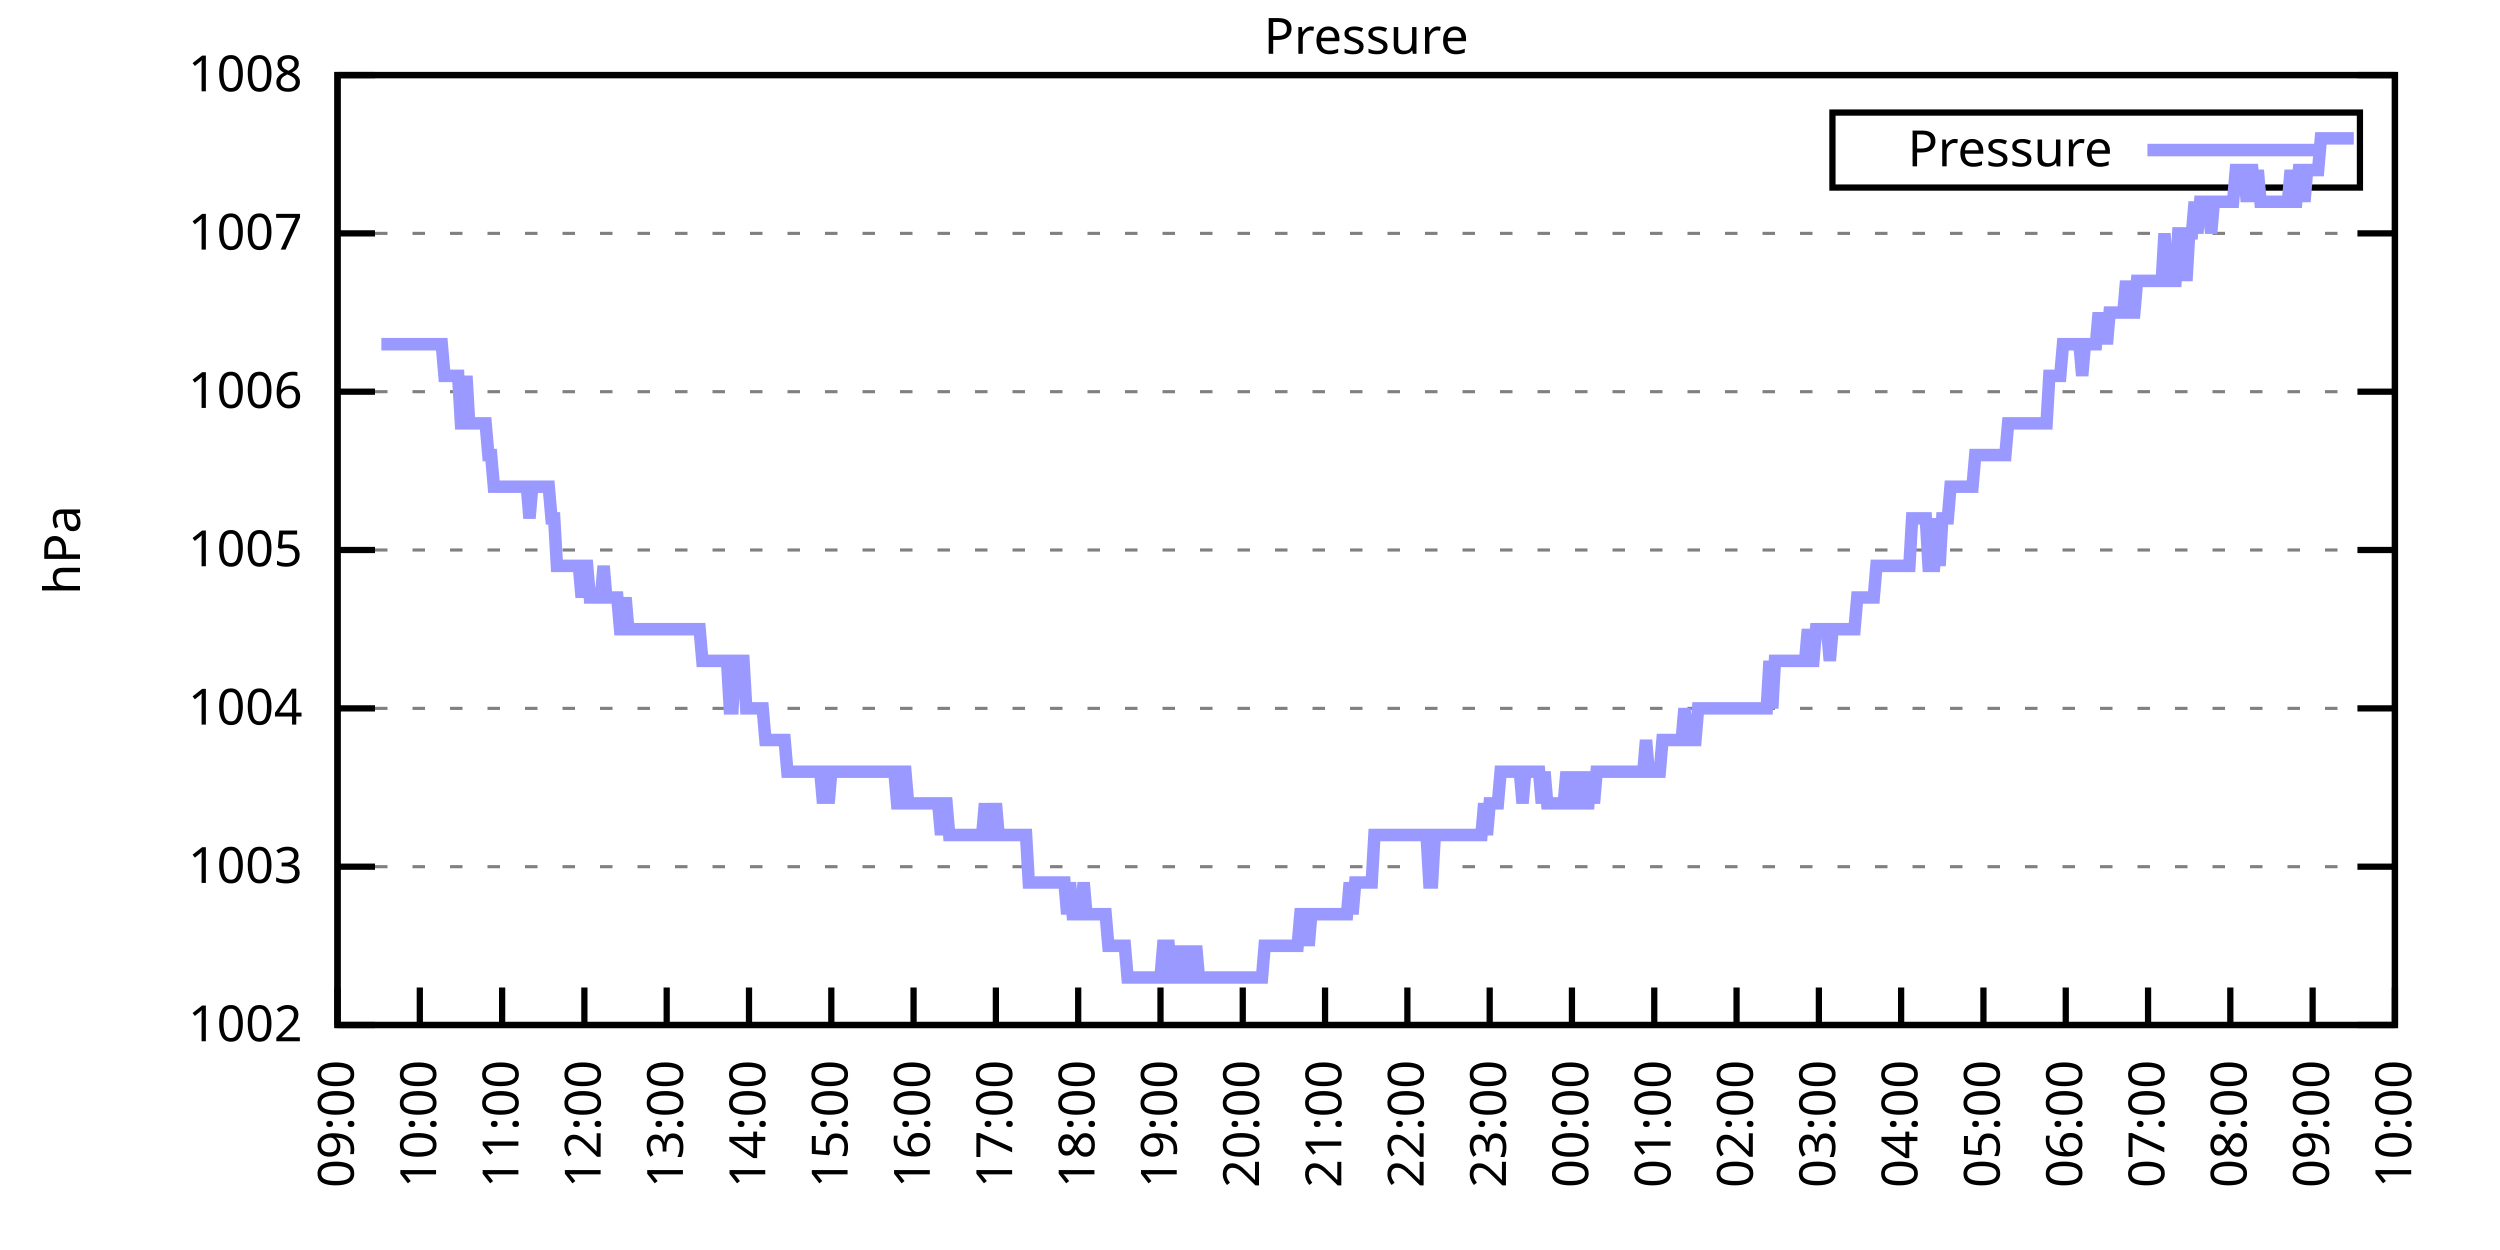
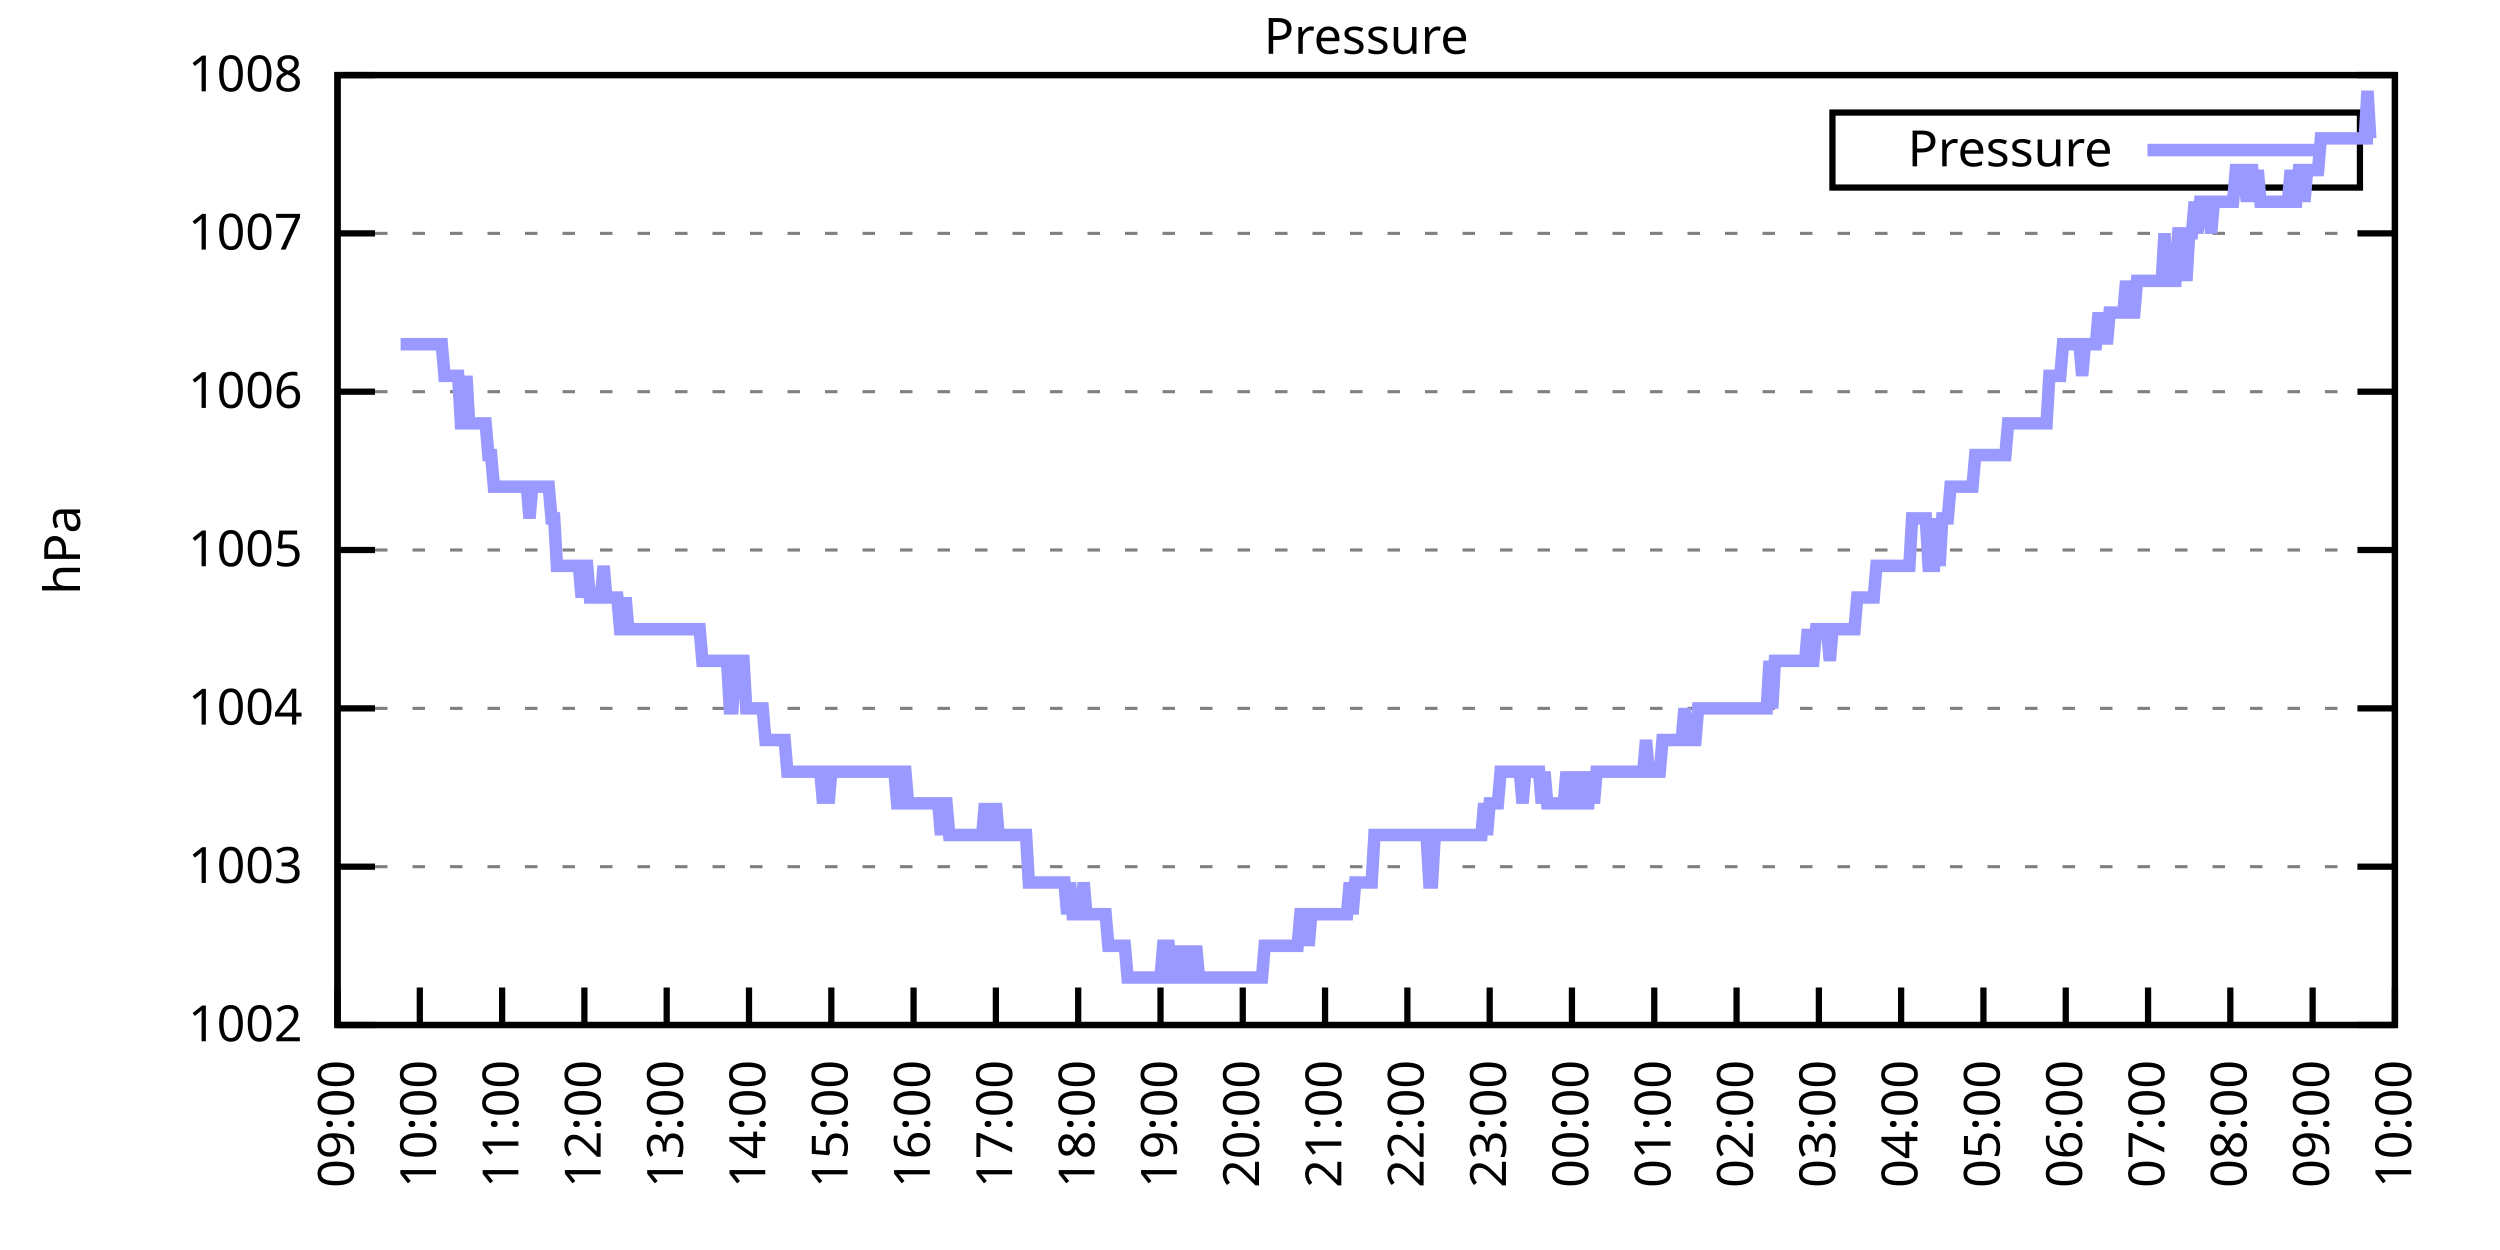
<svg xmlns="http://www.w3.org/2000/svg" xmlns:xlink="http://www.w3.org/1999/xlink" width="400" height="200" viewBox="0 0 400 200">
  <g id="gnuplot_canvas">
    <rect x="0" y="0" width="400" height="200" fill="none" />
    <defs>
      <circle id="gpDot" r="0.5" stroke-width="0.5" stroke="currentColor" />
      <path id="gpPt0" stroke-width="0.333" stroke="currentColor" d="M-1,0 h2 M0,-1 v2" />
      <path id="gpPt1" stroke-width="0.333" stroke="currentColor" d="M-1,-1 L1,1 M1,-1 L-1,1" />
      <path id="gpPt2" stroke-width="0.333" stroke="currentColor" d="M-1,0 L1,0 M0,-1 L0,1 M-1,-1 L1,1 M-1,1 L1,-1" />
      <rect id="gpPt3" stroke-width="0.333" stroke="currentColor" x="-1" y="-1" width="2" height="2" />
      <rect id="gpPt4" stroke-width="0.333" stroke="currentColor" fill="currentColor" x="-1" y="-1" width="2" height="2" />
      <circle id="gpPt5" stroke-width="0.333" stroke="currentColor" cx="0" cy="0" r="1" />
      <use xlink:href="#gpPt5" id="gpPt6" fill="currentColor" stroke="none" />
      <path id="gpPt7" stroke-width="0.333" stroke="currentColor" d="M0,-1.33 L-1.33,0.67 L1.33,0.67 z" />
      <use xlink:href="#gpPt7" id="gpPt8" fill="currentColor" stroke="none" />
      <use xlink:href="#gpPt7" id="gpPt9" stroke="currentColor" transform="rotate(180)" />
      <use xlink:href="#gpPt9" id="gpPt10" fill="currentColor" stroke="none" />
      <use xlink:href="#gpPt3" id="gpPt11" stroke="currentColor" transform="rotate(45)" />
      <use xlink:href="#gpPt11" id="gpPt12" fill="currentColor" stroke="none" />
      <path id="gpPt13" stroke-width="0.333" stroke="currentColor" d="M0,1.330 L1.265,0.411 L0.782,-1.067 L-0.782,-1.076 L-1.265,0.411 z" />
      <use xlink:href="#gpPt13" id="gpPt14" fill="currentColor" stroke="none" />
      <filter id="textbox" filterUnits="objectBoundingBox" x="0" y="0" height="1" width="1">
        <feFlood flood-color="white" flood-opacity="1" result="bgnd" />
        <feComposite in="SourceGraphic" in2="bgnd" operator="atop" />
      </filter>
      <filter id="greybox" filterUnits="objectBoundingBox" x="0" y="0" height="1" width="1">
        <feFlood flood-color="lightgrey" flood-opacity="1" result="grey" />
        <feComposite in="SourceGraphic" in2="grey" operator="atop" />
      </filter>
    </defs>
    <g fill="none" color="white" stroke="currentColor" stroke-width="1.00" stroke-linecap="butt" stroke-linejoin="miter">
</g>
    <g fill="none" color="black" stroke="currentColor" stroke-width="1.00" stroke-linecap="butt" stroke-linejoin="miter">
      <g stroke="none" shape-rendering="crispEdges">
        <polygon fill="rgb(255, 255, 255)" points="54.00,164.00 383.18,164.00 383.18,12.02 54.00,12.02 " />
      </g>
    </g>
    <g fill="none" color="black" stroke="currentColor" stroke-width="1.00" stroke-linecap="butt" stroke-linejoin="miter">
</g>
    <g fill="none" color="black" stroke="black" stroke-width="0.50" stroke-linecap="butt" stroke-linejoin="miter">
</g>
    <g fill="none" color="gray" stroke="currentColor" stroke-width="0.50" stroke-linecap="butt" stroke-linejoin="miter">
      <path stroke="gray" stroke-dasharray="2,4" class="gridline" d="M54.00,164.00 L383.19,164.00  " />
    </g>
    <g fill="none" color="gray" stroke="gray" stroke-width="1.00" stroke-linecap="butt" stroke-linejoin="miter">
</g>
    <g fill="none" color="black" stroke="currentColor" stroke-width="1.00" stroke-linecap="butt" stroke-linejoin="miter">
      <path stroke="black" d="M54.00,164.00 L60.00,164.00 M383.19,164.00 L377.19,164.00  " />
      <g transform="translate(48.40,166.60)" stroke="none" fill="black" font-family="Sans" font-size="8.00" text-anchor="end">
        <text>
          <tspan font-family="Sans"> 1002</tspan>
        </text>
      </g>
    </g>
    <g fill="none" color="black" stroke="currentColor" stroke-width="1.00" stroke-linecap="butt" stroke-linejoin="miter">
</g>
    <g fill="none" color="black" stroke="black" stroke-width="0.50" stroke-linecap="butt" stroke-linejoin="miter">
</g>
    <g fill="none" color="gray" stroke="currentColor" stroke-width="0.50" stroke-linecap="butt" stroke-linejoin="miter">
      <path stroke="gray" stroke-dasharray="2,4" class="gridline" d="M54.00,138.67 L383.19,138.67  " />
    </g>
    <g fill="none" color="gray" stroke="gray" stroke-width="1.00" stroke-linecap="butt" stroke-linejoin="miter">
</g>
    <g fill="none" color="black" stroke="currentColor" stroke-width="1.00" stroke-linecap="butt" stroke-linejoin="miter">
      <path stroke="black" d="M54.00,138.67 L60.00,138.67 M383.19,138.67 L377.19,138.67  " />
      <g transform="translate(48.40,141.27)" stroke="none" fill="black" font-family="Sans" font-size="8.00" text-anchor="end">
        <text>
          <tspan font-family="Sans"> 1003</tspan>
        </text>
      </g>
    </g>
    <g fill="none" color="black" stroke="currentColor" stroke-width="1.00" stroke-linecap="butt" stroke-linejoin="miter">
</g>
    <g fill="none" color="black" stroke="black" stroke-width="0.50" stroke-linecap="butt" stroke-linejoin="miter">
</g>
    <g fill="none" color="gray" stroke="currentColor" stroke-width="0.50" stroke-linecap="butt" stroke-linejoin="miter">
      <path stroke="gray" stroke-dasharray="2,4" class="gridline" d="M54.00,113.34 L383.19,113.34  " />
    </g>
    <g fill="none" color="gray" stroke="gray" stroke-width="1.00" stroke-linecap="butt" stroke-linejoin="miter">
</g>
    <g fill="none" color="black" stroke="currentColor" stroke-width="1.00" stroke-linecap="butt" stroke-linejoin="miter">
      <path stroke="black" d="M54.00,113.34 L60.00,113.34 M383.19,113.34 L377.19,113.34  " />
      <g transform="translate(48.40,115.94)" stroke="none" fill="black" font-family="Sans" font-size="8.00" text-anchor="end">
        <text>
          <tspan font-family="Sans"> 1004</tspan>
        </text>
      </g>
    </g>
    <g fill="none" color="black" stroke="currentColor" stroke-width="1.00" stroke-linecap="butt" stroke-linejoin="miter">
</g>
    <g fill="none" color="black" stroke="black" stroke-width="0.50" stroke-linecap="butt" stroke-linejoin="miter">
</g>
    <g fill="none" color="gray" stroke="currentColor" stroke-width="0.50" stroke-linecap="butt" stroke-linejoin="miter">
      <path stroke="gray" stroke-dasharray="2,4" class="gridline" d="M54.00,88.00 L383.19,88.00  " />
    </g>
    <g fill="none" color="gray" stroke="gray" stroke-width="1.00" stroke-linecap="butt" stroke-linejoin="miter">
</g>
    <g fill="none" color="black" stroke="currentColor" stroke-width="1.00" stroke-linecap="butt" stroke-linejoin="miter">
      <path stroke="black" d="M54.00,88.00 L60.00,88.00 M383.19,88.00 L377.19,88.00  " />
      <g transform="translate(48.40,90.60)" stroke="none" fill="black" font-family="Sans" font-size="8.00" text-anchor="end">
        <text>
          <tspan font-family="Sans"> 1005</tspan>
        </text>
      </g>
    </g>
    <g fill="none" color="black" stroke="currentColor" stroke-width="1.00" stroke-linecap="butt" stroke-linejoin="miter">
</g>
    <g fill="none" color="black" stroke="black" stroke-width="0.50" stroke-linecap="butt" stroke-linejoin="miter">
</g>
    <g fill="none" color="gray" stroke="currentColor" stroke-width="0.50" stroke-linecap="butt" stroke-linejoin="miter">
      <path stroke="gray" stroke-dasharray="2,4" class="gridline" d="M54.00,62.67 L383.19,62.67  " />
    </g>
    <g fill="none" color="gray" stroke="gray" stroke-width="1.00" stroke-linecap="butt" stroke-linejoin="miter">
</g>
    <g fill="none" color="black" stroke="currentColor" stroke-width="1.00" stroke-linecap="butt" stroke-linejoin="miter">
      <path stroke="black" d="M54.00,62.67 L60.00,62.67 M383.19,62.67 L377.19,62.67  " />
      <g transform="translate(48.40,65.27)" stroke="none" fill="black" font-family="Sans" font-size="8.00" text-anchor="end">
        <text>
          <tspan font-family="Sans"> 1006</tspan>
        </text>
      </g>
    </g>
    <g fill="none" color="black" stroke="currentColor" stroke-width="1.00" stroke-linecap="butt" stroke-linejoin="miter">
</g>
    <g fill="none" color="black" stroke="black" stroke-width="0.50" stroke-linecap="butt" stroke-linejoin="miter">
</g>
    <g fill="none" color="gray" stroke="currentColor" stroke-width="0.50" stroke-linecap="butt" stroke-linejoin="miter">
      <path stroke="gray" stroke-dasharray="2,4" class="gridline" d="M54.00,37.34 L383.19,37.34  " />
    </g>
    <g fill="none" color="gray" stroke="gray" stroke-width="1.00" stroke-linecap="butt" stroke-linejoin="miter">
</g>
    <g fill="none" color="black" stroke="currentColor" stroke-width="1.00" stroke-linecap="butt" stroke-linejoin="miter">
      <path stroke="black" d="M54.00,37.34 L60.00,37.34 M383.19,37.34 L377.19,37.34  " />
      <g transform="translate(48.40,39.94)" stroke="none" fill="black" font-family="Sans" font-size="8.00" text-anchor="end">
        <text>
          <tspan font-family="Sans"> 1007</tspan>
        </text>
      </g>
    </g>
    <g fill="none" color="black" stroke="currentColor" stroke-width="1.00" stroke-linecap="butt" stroke-linejoin="miter">
</g>
    <g fill="none" color="black" stroke="black" stroke-width="0.50" stroke-linecap="butt" stroke-linejoin="miter">
</g>
    <g fill="none" color="gray" stroke="currentColor" stroke-width="0.50" stroke-linecap="butt" stroke-linejoin="miter">
      <path stroke="gray" stroke-dasharray="2,4" class="gridline" d="M54.00,12.01 L383.19,12.01  " />
    </g>
    <g fill="none" color="gray" stroke="gray" stroke-width="1.00" stroke-linecap="butt" stroke-linejoin="miter">
</g>
    <g fill="none" color="black" stroke="currentColor" stroke-width="1.00" stroke-linecap="butt" stroke-linejoin="miter">
      <path stroke="black" d="M54.00,12.01 L60.00,12.01 M383.19,12.01 L377.19,12.01  " />
      <g transform="translate(48.40,14.61)" stroke="none" fill="black" font-family="Sans" font-size="8.00" text-anchor="end">
        <text>
          <tspan font-family="Sans"> 1008</tspan>
        </text>
      </g>
    </g>
    <g fill="none" color="black" stroke="currentColor" stroke-width="1.00" stroke-linecap="butt" stroke-linejoin="miter">
      <path stroke="black" d="M54.00,164.00 L54.00,158.00  " />
      <g transform="translate(56.60,169.60) rotate(270.00)" stroke="none" fill="black" font-family="Sans" font-size="8.00" text-anchor="end">
        <text>
          <tspan font-family="Sans">09:00</tspan>
        </text>
      </g>
    </g>
    <g fill="none" color="black" stroke="currentColor" stroke-width="1.00" stroke-linecap="butt" stroke-linejoin="miter">
      <path stroke="black" d="M67.17,164.00 L67.17,158.00  " />
      <g transform="translate(69.77,169.60) rotate(270.00)" stroke="none" fill="black" font-family="Sans" font-size="8.00" text-anchor="end">
        <text>
          <tspan font-family="Sans">10:00</tspan>
        </text>
      </g>
    </g>
    <g fill="none" color="black" stroke="currentColor" stroke-width="1.00" stroke-linecap="butt" stroke-linejoin="miter">
      <path stroke="black" d="M80.34,164.00 L80.34,158.00  " />
      <g transform="translate(82.94,169.60) rotate(270.00)" stroke="none" fill="black" font-family="Sans" font-size="8.00" text-anchor="end">
        <text>
          <tspan font-family="Sans">11:00</tspan>
        </text>
      </g>
    </g>
    <g fill="none" color="black" stroke="currentColor" stroke-width="1.00" stroke-linecap="butt" stroke-linejoin="miter">
      <path stroke="black" d="M93.50,164.00 L93.50,158.00  " />
      <g transform="translate(96.10,169.60) rotate(270.00)" stroke="none" fill="black" font-family="Sans" font-size="8.00" text-anchor="end">
        <text>
          <tspan font-family="Sans">12:00</tspan>
        </text>
      </g>
    </g>
    <g fill="none" color="black" stroke="currentColor" stroke-width="1.00" stroke-linecap="butt" stroke-linejoin="miter">
      <path stroke="black" d="M106.67,164.00 L106.67,158.00  " />
      <g transform="translate(109.27,169.60) rotate(270.00)" stroke="none" fill="black" font-family="Sans" font-size="8.00" text-anchor="end">
        <text>
          <tspan font-family="Sans">13:00</tspan>
        </text>
      </g>
    </g>
    <g fill="none" color="black" stroke="currentColor" stroke-width="1.00" stroke-linecap="butt" stroke-linejoin="miter">
      <path stroke="black" d="M119.84,164.00 L119.84,158.00  " />
      <g transform="translate(122.44,169.60) rotate(270.00)" stroke="none" fill="black" font-family="Sans" font-size="8.00" text-anchor="end">
        <text>
          <tspan font-family="Sans">14:00</tspan>
        </text>
      </g>
    </g>
    <g fill="none" color="black" stroke="currentColor" stroke-width="1.00" stroke-linecap="butt" stroke-linejoin="miter">
      <path stroke="black" d="M133.01,164.00 L133.01,158.00  " />
      <g transform="translate(135.61,169.60) rotate(270.00)" stroke="none" fill="black" font-family="Sans" font-size="8.00" text-anchor="end">
        <text>
          <tspan font-family="Sans">15:00</tspan>
        </text>
      </g>
    </g>
    <g fill="none" color="black" stroke="currentColor" stroke-width="1.00" stroke-linecap="butt" stroke-linejoin="miter">
      <path stroke="black" d="M146.17,164.00 L146.17,158.00  " />
      <g transform="translate(148.77,169.60) rotate(270.00)" stroke="none" fill="black" font-family="Sans" font-size="8.00" text-anchor="end">
        <text>
          <tspan font-family="Sans">16:00</tspan>
        </text>
      </g>
    </g>
    <g fill="none" color="black" stroke="currentColor" stroke-width="1.00" stroke-linecap="butt" stroke-linejoin="miter">
      <path stroke="black" d="M159.34,164.00 L159.34,158.00  " />
      <g transform="translate(161.94,169.60) rotate(270.00)" stroke="none" fill="black" font-family="Sans" font-size="8.00" text-anchor="end">
        <text>
          <tspan font-family="Sans">17:00</tspan>
        </text>
      </g>
    </g>
    <g fill="none" color="black" stroke="currentColor" stroke-width="1.00" stroke-linecap="butt" stroke-linejoin="miter">
      <path stroke="black" d="M172.51,164.00 L172.51,158.00  " />
      <g transform="translate(175.11,169.60) rotate(270.00)" stroke="none" fill="black" font-family="Sans" font-size="8.00" text-anchor="end">
        <text>
          <tspan font-family="Sans">18:00</tspan>
        </text>
      </g>
    </g>
    <g fill="none" color="black" stroke="currentColor" stroke-width="1.00" stroke-linecap="butt" stroke-linejoin="miter">
      <path stroke="black" d="M185.68,164.00 L185.68,158.00  " />
      <g transform="translate(188.28,169.60) rotate(270.00)" stroke="none" fill="black" font-family="Sans" font-size="8.00" text-anchor="end">
        <text>
          <tspan font-family="Sans">19:00</tspan>
        </text>
      </g>
    </g>
    <g fill="none" color="black" stroke="currentColor" stroke-width="1.00" stroke-linecap="butt" stroke-linejoin="miter">
      <path stroke="black" d="M198.84,164.00 L198.84,158.00  " />
      <g transform="translate(201.44,169.60) rotate(270.00)" stroke="none" fill="black" font-family="Sans" font-size="8.00" text-anchor="end">
        <text>
          <tspan font-family="Sans">20:00</tspan>
        </text>
      </g>
    </g>
    <g fill="none" color="black" stroke="currentColor" stroke-width="1.00" stroke-linecap="butt" stroke-linejoin="miter">
      <path stroke="black" d="M212.01,164.00 L212.01,158.00  " />
      <g transform="translate(214.61,169.60) rotate(270.00)" stroke="none" fill="black" font-family="Sans" font-size="8.00" text-anchor="end">
        <text>
          <tspan font-family="Sans">21:00</tspan>
        </text>
      </g>
    </g>
    <g fill="none" color="black" stroke="currentColor" stroke-width="1.00" stroke-linecap="butt" stroke-linejoin="miter">
      <path stroke="black" d="M225.18,164.00 L225.18,158.00  " />
      <g transform="translate(227.78,169.60) rotate(270.00)" stroke="none" fill="black" font-family="Sans" font-size="8.00" text-anchor="end">
        <text>
          <tspan font-family="Sans">22:00</tspan>
        </text>
      </g>
    </g>
    <g fill="none" color="black" stroke="currentColor" stroke-width="1.00" stroke-linecap="butt" stroke-linejoin="miter">
      <path stroke="black" d="M238.35,164.00 L238.35,158.00  " />
      <g transform="translate(240.95,169.60) rotate(270.00)" stroke="none" fill="black" font-family="Sans" font-size="8.00" text-anchor="end">
        <text>
          <tspan font-family="Sans">23:00</tspan>
        </text>
      </g>
    </g>
    <g fill="none" color="black" stroke="currentColor" stroke-width="1.00" stroke-linecap="butt" stroke-linejoin="miter">
      <path stroke="black" d="M251.51,164.00 L251.51,158.00  " />
      <g transform="translate(254.11,169.60) rotate(270.00)" stroke="none" fill="black" font-family="Sans" font-size="8.00" text-anchor="end">
        <text>
          <tspan font-family="Sans">00:00</tspan>
        </text>
      </g>
    </g>
    <g fill="none" color="black" stroke="currentColor" stroke-width="1.00" stroke-linecap="butt" stroke-linejoin="miter">
      <path stroke="black" d="M264.68,164.00 L264.68,158.00  " />
      <g transform="translate(267.28,169.60) rotate(270.00)" stroke="none" fill="black" font-family="Sans" font-size="8.00" text-anchor="end">
        <text>
          <tspan font-family="Sans">01:00</tspan>
        </text>
      </g>
    </g>
    <g fill="none" color="black" stroke="currentColor" stroke-width="1.00" stroke-linecap="butt" stroke-linejoin="miter">
      <path stroke="black" d="M277.85,164.00 L277.85,158.00  " />
      <g transform="translate(280.45,169.60) rotate(270.00)" stroke="none" fill="black" font-family="Sans" font-size="8.00" text-anchor="end">
        <text>
          <tspan font-family="Sans">02:00</tspan>
        </text>
      </g>
    </g>
    <g fill="none" color="black" stroke="currentColor" stroke-width="1.00" stroke-linecap="butt" stroke-linejoin="miter">
      <path stroke="black" d="M291.02,164.00 L291.02,158.00  " />
      <g transform="translate(293.62,169.60) rotate(270.00)" stroke="none" fill="black" font-family="Sans" font-size="8.00" text-anchor="end">
        <text>
          <tspan font-family="Sans">03:00</tspan>
        </text>
      </g>
    </g>
    <g fill="none" color="black" stroke="currentColor" stroke-width="1.00" stroke-linecap="butt" stroke-linejoin="miter">
      <path stroke="black" d="M304.18,164.00 L304.18,158.00  " />
      <g transform="translate(306.78,169.60) rotate(270.00)" stroke="none" fill="black" font-family="Sans" font-size="8.00" text-anchor="end">
        <text>
          <tspan font-family="Sans">04:00</tspan>
        </text>
      </g>
    </g>
    <g fill="none" color="black" stroke="currentColor" stroke-width="1.00" stroke-linecap="butt" stroke-linejoin="miter">
      <path stroke="black" d="M317.35,164.00 L317.35,158.00  " />
      <g transform="translate(319.95,169.60) rotate(270.00)" stroke="none" fill="black" font-family="Sans" font-size="8.00" text-anchor="end">
        <text>
          <tspan font-family="Sans">05:00</tspan>
        </text>
      </g>
    </g>
    <g fill="none" color="black" stroke="currentColor" stroke-width="1.00" stroke-linecap="butt" stroke-linejoin="miter">
      <path stroke="black" d="M330.52,164.00 L330.52,158.00  " />
      <g transform="translate(333.12,169.60) rotate(270.00)" stroke="none" fill="black" font-family="Sans" font-size="8.00" text-anchor="end">
        <text>
          <tspan font-family="Sans">06:00</tspan>
        </text>
      </g>
    </g>
    <g fill="none" color="black" stroke="currentColor" stroke-width="1.00" stroke-linecap="butt" stroke-linejoin="miter">
      <path stroke="black" d="M343.69,164.00 L343.69,158.00  " />
      <g transform="translate(346.29,169.60) rotate(270.00)" stroke="none" fill="black" font-family="Sans" font-size="8.00" text-anchor="end">
        <text>
          <tspan font-family="Sans">07:00</tspan>
        </text>
      </g>
    </g>
    <g fill="none" color="black" stroke="currentColor" stroke-width="1.00" stroke-linecap="butt" stroke-linejoin="miter">
      <path stroke="black" d="M356.85,164.00 L356.85,158.00  " />
      <g transform="translate(359.45,169.60) rotate(270.00)" stroke="none" fill="black" font-family="Sans" font-size="8.00" text-anchor="end">
        <text>
          <tspan font-family="Sans">08:00</tspan>
        </text>
      </g>
    </g>
    <g fill="none" color="black" stroke="currentColor" stroke-width="1.00" stroke-linecap="butt" stroke-linejoin="miter">
      <path stroke="black" d="M370.02,164.00 L370.02,158.00  " />
      <g transform="translate(372.62,169.60) rotate(270.00)" stroke="none" fill="black" font-family="Sans" font-size="8.00" text-anchor="end">
        <text>
          <tspan font-family="Sans">09:00</tspan>
        </text>
      </g>
    </g>
    <g fill="none" color="black" stroke="currentColor" stroke-width="1.00" stroke-linecap="butt" stroke-linejoin="miter">
      <path stroke="black" d="M383.19,164.00 L383.19,158.00  " />
      <g transform="translate(385.79,169.60) rotate(270.00)" stroke="none" fill="black" font-family="Sans" font-size="8.00" text-anchor="end">
        <text>
          <tspan font-family="Sans">10:00</tspan>
        </text>
      </g>
    </g>
    <g fill="none" color="black" stroke="currentColor" stroke-width="1.00" stroke-linecap="butt" stroke-linejoin="miter">
</g>
    <g fill="none" color="black" stroke="currentColor" stroke-width="1.00" stroke-linecap="butt" stroke-linejoin="miter">
      <path stroke="black" d="M54.00,12.01 L54.00,164.00 L383.19,164.00 L383.19,12.01 L54.00,12.01 Z  " />
    </g>
    <g fill="none" color="black" stroke="currentColor" stroke-width="1.00" stroke-linecap="butt" stroke-linejoin="miter">
</g>
    <g fill="none" color="black" stroke="currentColor" stroke-width="1.00" stroke-linecap="butt" stroke-linejoin="miter">
      <path stroke="black" d="M293.19,30.01 L293.19,18.01 L377.59,18.01 L377.59,30.01 L293.19,30.01 Z  " />
    </g>
    <g id="Pressure_plot_1">
      <g fill="none" color="white" stroke="black" stroke-width="2.00" stroke-linecap="butt" stroke-linejoin="miter">
</g>
      <g fill="none" color="black" stroke="currentColor" stroke-width="2.00" stroke-linecap="butt" stroke-linejoin="miter">
        <g transform="translate(337.99,26.61)" stroke="none" fill="black" font-family="Sans" font-size="8.00" text-anchor="end">
          <text>
            <tspan font-family="Sans">Pressure</tspan>
          </text>
        </g>
      </g>
      <g fill="none" color="black" stroke="currentColor" stroke-width="2.00" stroke-linecap="butt" stroke-linejoin="miter">
-         <path stroke="rgb(153, 153, 255)" d="M343.59,24.01 L371.99,24.01 M61.02,55.07 L61.46,55.07 L61.90,55.07 L62.34,55.07 L62.78,55.07 L63.22,55.07   L63.66,55.07 L64.10,55.07 L64.53,55.07 L64.97,55.07 L65.41,55.07 L65.85,55.07 L66.29,55.07 L66.73,55.07   L67.17,55.07 L67.61,55.07 L68.05,55.07 L68.48,55.07 L68.92,55.07 L69.36,55.07 L69.80,55.07 L70.24,55.07   L70.68,55.07 L71.12,60.14 L71.56,60.14 L72.00,60.14 L72.43,60.14 L72.87,60.14 L73.31,60.14 L73.75,67.74   L74.19,67.74 L74.63,60.14 L75.07,67.74 L75.51,67.74 L75.95,67.74 L76.38,67.74 L76.82,67.74 L77.26,67.74   L77.70,67.74 L78.14,72.81 L78.58,72.81 L79.02,77.87 L79.46,77.87 L79.90,77.87 L80.34,77.87 L80.77,77.87   L81.21,77.87 L81.65,77.87 L82.09,77.87 L82.53,77.87 L82.97,77.87 L83.41,77.87 L83.85,77.87 L84.29,77.87   L84.72,82.94 L85.16,77.87 L85.60,77.87 L86.04,77.87 L86.48,77.87 L86.92,77.87 L87.36,77.87 L87.80,77.87   L88.24,82.94 L88.67,82.94 L89.11,90.54 L89.55,90.54 L89.99,90.54 L90.43,90.54 L90.87,90.54 L91.31,90.54   L91.75,90.54 L92.19,90.54 L92.62,90.54 L93.06,95.60 L93.50,90.54 L93.94,90.54 L94.38,95.60 L94.82,95.60   L95.26,95.60 L95.70,95.60 L96.14,95.60 L96.58,90.54 L97.01,95.60 L97.45,95.60 L97.89,95.60 L98.33,95.60   L98.77,95.60 L99.21,100.67 L99.65,100.67 L100.09,95.60 L100.53,100.67 L100.96,100.67 L101.40,100.67 L101.84,100.67   L102.28,100.67 L102.72,100.67 L103.16,100.67 L103.60,100.67 L104.04,100.67 L104.48,100.67 L104.91,100.67 L105.35,100.67   L105.79,100.67 L106.23,100.67 L106.67,100.67 L107.11,100.67 L107.55,100.67 L107.99,100.67 L108.43,100.67 L108.87,100.67   L109.30,100.67 L109.74,100.67 L110.18,100.67 L110.62,100.67 L111.06,100.67 L111.50,100.67 L111.94,100.67 L112.38,105.74   L112.82,105.74 L113.25,105.74 L113.69,105.74 L114.13,105.74 L114.57,105.74 L115.01,105.74 L115.45,105.74 L115.89,105.74   L116.33,105.74 L116.77,113.34 L117.20,113.34 L117.64,105.74 L118.08,105.74 L118.52,105.74 L118.96,105.74 L119.40,113.34   L119.84,113.34 L120.28,113.34 L120.72,113.34 L121.15,113.34 L121.59,113.34 L122.03,113.34 L122.47,118.40 L122.91,118.40   L123.35,118.40 L123.79,118.40 L124.23,118.40 L124.67,118.40 L125.11,118.40 L125.54,118.40 L125.98,123.47 L126.42,123.47   L126.86,123.47 L127.30,123.47 L127.74,123.47 L128.18,123.47 L128.62,123.47 L129.06,123.47 L129.49,123.47 L129.93,123.47   L130.37,123.47 L130.81,123.47 L131.25,123.47 L131.69,128.54 L132.13,123.47 L132.57,128.54 L133.01,123.47 L133.44,123.47   L133.88,123.47 L134.32,123.47 L134.76,123.47 L135.20,123.47 L135.64,123.47 L136.08,123.47 L136.52,123.47 L136.96,123.47   L137.39,123.47 L137.83,123.47 L138.27,123.47 L138.71,123.47 L139.15,123.47 L139.59,123.47 L140.03,123.47 L140.47,123.47   L140.91,123.47 L141.35,123.47 L141.78,123.47 L142.22,123.47 L142.66,123.47 L143.10,123.47 L143.54,128.54 L143.98,128.54   L144.42,123.47 L144.86,123.47 L145.30,128.54 L145.73,128.54 L146.17,128.54 L146.61,128.54 L147.05,128.54 L147.49,128.54   L147.93,128.54 L148.37,128.54 L148.81,128.54 L149.25,128.54 L149.68,128.54 L150.12,128.54 L150.56,133.60 L151.00,128.54   L151.44,128.54 L151.88,133.60 L152.32,133.60 L152.76,133.60 L153.20,133.60 L153.63,133.60 L154.07,133.60 L154.51,133.60   L154.95,133.60 L155.39,133.60 L155.83,133.60 L156.27,133.60 L156.71,133.60 L157.15,133.60 L157.59,128.54 L158.02,133.60   L158.46,133.60 L158.90,133.60 L159.34,128.54 L159.78,133.60 L160.22,133.60 L160.66,133.60 L161.10,133.60 L161.54,133.60   L161.97,133.60 L162.41,133.60 L162.85,133.60 L163.29,133.60 L163.73,133.60 L164.17,133.60 L164.61,141.20 L165.05,141.20   L165.49,141.20 L165.92,141.20 L166.36,141.20 L166.80,141.20 L167.24,141.20 L167.68,141.20 L168.12,141.20 L168.56,141.20   L169.00,141.20 L169.44,141.20 L169.87,141.20 L170.31,141.20 L170.75,146.27 L171.19,141.20 L171.63,146.27 L172.07,146.27   L172.51,146.27 L172.95,146.27 L173.39,141.20 L173.83,146.27 L174.26,146.27 L174.70,146.27 L175.14,146.27 L175.58,146.27   L176.02,146.27 L176.46,146.27 L176.90,146.27 L177.34,151.33 L177.78,151.33 L178.21,151.33 L178.65,151.33 L179.09,151.33   L179.53,151.33 L179.97,151.33 L180.41,156.40 L180.85,156.40 L181.29,156.40 L181.73,156.40 L182.16,156.40 L182.60,156.40   L183.04,156.40 L183.48,156.40 L183.92,156.40 L184.36,156.40 L184.80,156.40 L185.24,156.40 L185.68,156.40 L186.11,151.33   L186.55,151.33 L186.99,151.33 L187.43,156.40 L187.87,156.40 L188.31,151.33 L188.75,156.40 L189.19,156.40 L189.63,156.40   L190.07,151.33 L190.50,156.40 L190.94,156.40 L191.38,151.33 L191.82,156.40 L192.26,156.40 L192.70,156.40 L193.14,156.40   L193.58,156.40 L194.02,156.40 L194.45,156.40 L194.89,156.40 L195.33,156.40 L195.77,156.40 L196.21,156.40 L196.65,156.40   L197.09,156.40 L197.53,156.40 L197.97,156.40 L198.40,156.40 L198.84,156.40 L199.28,156.40 L199.72,156.40 L200.16,156.40   L200.60,156.40 L201.04,156.40 L201.48,156.40 L201.92,156.40 L202.35,151.33 L202.79,151.33 L203.23,151.33 L203.67,151.33   L204.11,151.33 L204.55,151.33 L204.99,151.33 L205.43,151.33 L205.87,151.33 L206.31,151.33 L206.74,151.33 L207.18,151.33   L207.62,151.33 L208.06,146.27 L208.50,146.27 L208.94,146.27 L209.38,151.33 L209.82,146.27 L210.26,146.27 L210.69,146.27   L211.13,146.27 L211.57,146.27 L212.01,146.27 L212.45,146.27 L212.89,146.27 L213.33,146.27 L213.77,146.27 L214.21,146.27   L214.64,146.27 L215.08,146.27 L215.52,146.27 L215.96,141.20 L216.40,146.27 L216.84,141.20 L217.28,141.20 L217.72,141.20   L218.16,141.20 L218.60,141.20 L219.03,141.20 L219.47,141.20 L219.91,133.60 L220.35,133.60 L220.79,133.60 L221.23,133.60   L221.67,133.60 L222.11,133.60 L222.55,133.60 L222.98,133.60 L223.42,133.60 L223.86,133.60 L224.30,133.60 L224.74,133.60   L225.18,133.60 L225.62,133.60 L226.06,133.60 L226.50,133.60 L226.93,133.60 L227.37,133.60 L227.81,133.60 L228.25,133.60   L228.69,141.20 L229.13,141.20 L229.57,133.60 L230.01,133.60 L230.45,133.60 L230.88,133.60 L231.32,133.60 L231.76,133.60   L232.20,133.60 L232.64,133.60 L233.08,133.60 L233.52,133.60 L233.96,133.60 L234.40,133.60 L234.84,133.60 L235.27,133.60   L235.71,133.60 L236.15,133.60 L236.59,133.60 L237.03,133.60 L237.47,128.54 L237.91,133.60 L238.35,128.54 L238.79,128.54   L239.22,128.54 L239.66,128.54 L240.10,123.47 L240.54,123.47 L240.98,123.47 L241.42,123.47 L241.86,123.47 L242.30,123.47   L242.74,123.47 L243.17,123.47 L243.61,128.54 L244.05,123.47 L244.49,123.47 L244.93,123.47 L245.37,123.47 L245.81,123.47   L246.25,123.47 L246.69,128.54 L247.12,123.47 L247.56,128.54 L248.00,128.54 L248.44,128.54 L248.88,128.54 L249.32,128.54   L249.76,128.54 L250.20,128.54 L250.64,123.47 L251.08,128.54 L251.51,128.54 L251.95,128.54 L252.39,123.47 L252.83,128.54   L253.27,123.47 L253.71,128.54 L254.15,128.54 L254.59,123.47 L255.03,128.54 L255.46,123.47 L255.90,123.47 L256.34,123.47   L256.78,123.47 L257.22,123.47 L257.66,123.47 L258.10,123.47 L258.54,123.47 L258.98,123.47 L259.41,123.47 L259.85,123.47   L260.29,123.47 L260.73,123.47 L261.17,123.47 L261.61,123.47 L262.05,123.47 L262.49,123.47 L262.93,123.47 L263.36,118.40   L263.80,123.47 L264.24,123.47 L264.68,123.47 L265.12,123.47 L265.56,123.47 L266.00,118.40 L266.44,118.40 L266.88,118.40   L267.32,118.40 L267.75,118.40 L268.19,118.40 L268.63,118.40 L269.07,118.40 L269.51,113.34 L269.95,118.40 L270.39,118.40   L270.83,118.40 L271.27,118.40 L271.70,113.34 L272.14,113.34 L272.58,113.34 L273.02,113.34 L273.46,113.34 L273.90,113.34   L274.34,113.34 L274.78,113.34 L275.22,113.34 L275.65,113.34 L276.09,113.34 L276.53,113.34 L276.97,113.34 L277.41,113.34   L277.85,113.34 L278.29,113.34 L278.73,113.34 L279.17,113.34 L279.60,113.34 L280.04,113.34 L280.48,113.34 L280.92,113.34   L281.36,113.34 L281.80,113.34 L282.24,113.34 L282.68,113.34 L283.12,105.74 L283.56,113.34 L283.99,105.74 L284.43,105.74   L284.87,105.74 L285.31,105.74 L285.75,105.74 L286.19,105.74 L286.63,105.74 L287.07,105.74 L287.51,105.74 L287.94,105.74   L288.38,105.74 L288.82,105.74 L289.26,100.67 L289.70,105.74 L290.14,105.74 L290.58,100.67 L291.02,100.67 L291.46,100.67   L291.89,100.67 L292.33,100.67 L292.77,105.74 L293.21,100.67 L293.65,100.67 L294.09,100.67 L294.53,100.67 L294.97,100.67   L295.41,100.67 L295.84,100.67 L296.28,100.67 L296.72,100.67 L297.16,95.60 L297.60,95.60 L298.04,95.60 L298.48,95.60   L298.92,95.60 L299.36,95.60 L299.80,95.60 L300.23,90.54 L300.67,90.54 L301.11,90.54 L301.55,90.54 L301.99,90.54   L302.43,90.54 L302.87,90.54 L303.31,90.54 L303.75,90.54 L304.18,90.54 L304.62,90.54 L305.06,90.54 L305.50,90.54   L305.94,82.94 L306.38,82.94 L306.82,82.94 L307.26,82.94 L307.70,82.94 L308.13,82.94 L308.57,90.54 L309.01,90.54   L309.45,90.54 L309.89,82.94 L310.33,90.54 L310.77,82.94 L311.21,82.94 L311.65,82.94 L312.08,77.87 L312.52,77.87   L312.96,77.87 L313.40,77.87 L313.84,77.87 L314.28,77.87 L314.72,77.87 L315.16,77.87 L315.60,77.87 L316.04,72.81   L316.47,72.81 L316.91,72.81 L317.35,72.81 L317.79,72.81 L318.23,72.81 L318.67,72.81 L319.11,72.81 L319.55,72.81   L319.99,72.81 L320.42,72.81 L320.86,72.81 L321.30,67.74 L321.74,67.74 L322.18,67.74 L322.62,67.74 L323.06,67.74   L323.50,67.74 L323.94,67.74 L324.37,67.74 L324.81,67.74 L325.25,67.74 L325.69,67.74 L326.13,67.74 L326.57,67.74   L327.01,67.74 L327.45,67.74 L327.89,60.14 L328.33,60.14 L328.76,60.14 L329.20,60.14 L329.64,60.14 L330.08,55.07   L330.52,55.07 L330.96,55.07 L331.40,55.07 L331.84,55.07 L332.28,55.07 L332.71,55.07 L333.15,60.14 L333.59,55.07   L334.03,55.07 L334.47,55.07 L334.91,55.07 L335.35,55.07 L335.79,50.01 L336.23,55.07 L336.66,50.01 L337.10,55.07   L337.54,50.01 L337.98,50.01 L338.42,50.01 L338.86,50.01 L339.30,50.01 L339.74,50.01 L340.18,44.94 L340.61,50.01   L341.05,50.01 L341.49,50.01 L341.93,44.94 L342.37,44.94 L342.81,44.94 L343.25,44.94 L343.69,44.94 L344.13,44.94   L344.57,44.94 L345.00,44.94 L345.44,44.94 L345.88,44.94 L346.32,37.34 L346.76,44.94 L347.20,44.94 L347.64,44.94   L348.08,44.94 L348.52,37.34 L348.95,37.34 L349.39,37.34 L349.83,44.94 L350.27,37.34 L350.71,37.34 L351.15,32.28   L351.59,37.34 L352.03,32.28 L352.47,32.28 L352.90,32.28 L353.34,32.28 L353.78,37.34 L354.22,32.28 L354.66,32.28   L355.10,32.28 L355.54,32.28 L355.98,32.28 L356.42,32.28 L356.85,32.28 L357.29,32.28 L357.73,27.21 L358.17,27.21   L358.61,27.21 L359.05,27.21 L359.49,32.28 L359.93,27.21 L360.37,27.21 L360.81,32.28 L361.24,27.21 L361.68,32.28   L362.12,32.28 L362.56,32.28 L363.00,32.28 L363.44,32.28 L363.88,32.28 L364.32,32.28 L364.76,32.28 L365.19,32.28   L365.63,32.28 L366.07,32.28 L366.51,27.21 L366.95,32.28 L367.39,32.28 L367.83,27.21 L368.27,27.21 L368.71,32.28   L369.14,27.21 L369.58,27.21 L370.02,27.21 L370.46,27.21 L370.90,27.21 L371.34,22.14 L371.78,22.14 L372.22,22.14   L372.66,22.14 L373.09,22.14 L373.53,22.14 L373.97,22.14 L374.41,22.14 L374.85,22.14 L375.29,22.14 L375.73,22.14   L376.17,22.14 L376.61,22.14  " />
+         <path stroke="rgb(153, 153, 255)" d="M343.59,24.01 L371.99,24.01 M64.10,55.07 L64.53,55.07 L64.97,55.07 L65.41,55.07 L65.85,55.07 L66.29,55.07   L66.73,55.07 L67.17,55.07 L67.61,55.07 L68.05,55.07 L68.48,55.07 L68.92,55.07 L69.36,55.07 L69.80,55.07   L70.24,55.07 L70.68,55.07 L71.12,60.14 L71.56,60.14 L72.00,60.14 L72.43,60.14 L72.87,60.14 L73.31,60.14   L73.75,67.74 L74.19,67.74 L74.63,60.14 L75.07,67.74 L75.51,67.74 L75.95,67.74 L76.38,67.74 L76.82,67.74   L77.26,67.74 L77.70,67.74 L78.14,72.81 L78.58,72.81 L79.02,77.87 L79.46,77.87 L79.90,77.87 L80.34,77.87   L80.77,77.87 L81.21,77.87 L81.65,77.87 L82.09,77.87 L82.53,77.87 L82.97,77.87 L83.41,77.87 L83.85,77.87   L84.29,77.87 L84.72,82.94 L85.16,77.87 L85.60,77.87 L86.04,77.87 L86.48,77.87 L86.92,77.87 L87.36,77.87   L87.80,77.87 L88.24,82.94 L88.67,82.94 L89.11,90.54 L89.55,90.54 L89.99,90.54 L90.43,90.54 L90.87,90.54   L91.31,90.54 L91.75,90.54 L92.19,90.54 L92.62,90.54 L93.06,95.60 L93.50,90.54 L93.94,90.54 L94.38,95.60   L94.82,95.60 L95.26,95.60 L95.70,95.60 L96.14,95.60 L96.58,90.54 L97.01,95.60 L97.45,95.60 L97.89,95.60   L98.33,95.60 L98.77,95.60 L99.21,100.67 L99.65,100.67 L100.09,95.60 L100.53,100.67 L100.96,100.67 L101.40,100.67   L101.84,100.67 L102.28,100.67 L102.72,100.67 L103.16,100.67 L103.60,100.67 L104.04,100.67 L104.48,100.67 L104.91,100.67   L105.35,100.67 L105.79,100.67 L106.23,100.67 L106.67,100.67 L107.11,100.67 L107.55,100.67 L107.99,100.67 L108.43,100.67   L108.87,100.67 L109.30,100.67 L109.74,100.67 L110.18,100.67 L110.62,100.67 L111.06,100.67 L111.50,100.67 L111.94,100.67   L112.38,105.74 L112.82,105.74 L113.25,105.74 L113.69,105.74 L114.13,105.74 L114.57,105.74 L115.01,105.74 L115.45,105.74   L115.89,105.74 L116.33,105.74 L116.77,113.34 L117.20,113.34 L117.64,105.74 L118.08,105.74 L118.52,105.74 L118.96,105.74   L119.40,113.34 L119.84,113.34 L120.28,113.34 L120.72,113.34 L121.15,113.34 L121.59,113.34 L122.03,113.34 L122.47,118.40   L122.91,118.40 L123.35,118.40 L123.79,118.40 L124.23,118.40 L124.67,118.40 L125.11,118.40 L125.54,118.40 L125.98,123.47   L126.42,123.47 L126.86,123.47 L127.30,123.47 L127.74,123.47 L128.18,123.47 L128.62,123.47 L129.06,123.47 L129.49,123.47   L129.93,123.47 L130.37,123.47 L130.81,123.47 L131.25,123.47 L131.69,128.54 L132.13,123.47 L132.57,128.54 L133.01,123.47   L133.44,123.47 L133.88,123.47 L134.32,123.47 L134.76,123.47 L135.20,123.47 L135.64,123.47 L136.08,123.47 L136.52,123.47   L136.96,123.47 L137.39,123.47 L137.83,123.47 L138.27,123.47 L138.71,123.47 L139.15,123.47 L139.59,123.47 L140.03,123.47   L140.47,123.47 L140.91,123.47 L141.35,123.47 L141.78,123.47 L142.22,123.47 L142.66,123.47 L143.10,123.47 L143.54,128.54   L143.98,128.54 L144.42,123.47 L144.86,123.47 L145.30,128.54 L145.73,128.54 L146.17,128.54 L146.61,128.54 L147.05,128.54   L147.49,128.54 L147.93,128.54 L148.37,128.54 L148.81,128.54 L149.25,128.54 L149.68,128.54 L150.12,128.54 L150.56,133.60   L151.00,128.54 L151.44,128.54 L151.88,133.60 L152.32,133.60 L152.76,133.60 L153.20,133.60 L153.63,133.60 L154.07,133.60   L154.51,133.60 L154.95,133.60 L155.39,133.60 L155.83,133.60 L156.27,133.60 L156.71,133.60 L157.15,133.60 L157.59,128.54   L158.02,133.60 L158.46,133.60 L158.90,133.60 L159.34,128.54 L159.78,133.60 L160.22,133.60 L160.66,133.60 L161.10,133.60   L161.54,133.60 L161.97,133.60 L162.41,133.60 L162.85,133.60 L163.29,133.60 L163.73,133.60 L164.17,133.60 L164.61,141.20   L165.05,141.20 L165.49,141.20 L165.92,141.20 L166.36,141.20 L166.80,141.20 L167.24,141.20 L167.68,141.20 L168.12,141.20   L168.56,141.20 L169.00,141.20 L169.44,141.20 L169.87,141.20 L170.31,141.20 L170.75,146.27 L171.19,141.20 L171.63,146.27   L172.07,146.27 L172.51,146.27 L172.95,146.27 L173.39,141.20 L173.83,146.27 L174.26,146.27 L174.70,146.27 L175.14,146.27   L175.58,146.27 L176.02,146.27 L176.46,146.27 L176.90,146.27 L177.34,151.33 L177.78,151.33 L178.21,151.33 L178.65,151.33   L179.09,151.33 L179.53,151.33 L179.97,151.33 L180.41,156.40 L180.85,156.40 L181.29,156.40 L181.73,156.40 L182.16,156.40   L182.60,156.40 L183.04,156.40 L183.48,156.40 L183.92,156.40 L184.36,156.40 L184.80,156.40 L185.24,156.40 L185.68,156.40   L186.11,151.33 L186.55,151.33 L186.99,151.33 L187.43,156.40 L187.87,156.40 L188.31,151.33 L188.75,156.40 L189.19,156.40   L189.63,156.40 L190.07,151.33 L190.50,156.40 L190.94,156.40 L191.38,151.33 L191.82,156.40 L192.26,156.40 L192.70,156.40   L193.14,156.40 L193.58,156.40 L194.02,156.40 L194.45,156.40 L194.89,156.40 L195.33,156.40 L195.77,156.40 L196.21,156.40   L196.65,156.40 L197.09,156.40 L197.53,156.40 L197.97,156.40 L198.40,156.40 L198.84,156.40 L199.28,156.40 L199.72,156.40   L200.16,156.40 L200.60,156.40 L201.04,156.40 L201.48,156.40 L201.92,156.40 L202.35,151.33 L202.79,151.33 L203.23,151.33   L203.67,151.33 L204.11,151.33 L204.55,151.33 L204.99,151.33 L205.43,151.33 L205.87,151.33 L206.31,151.33 L206.74,151.33   L207.18,151.33 L207.62,151.33 L208.06,146.27 L208.50,146.27 L208.94,146.27 L209.38,151.33 L209.82,146.27 L210.26,146.27   L210.69,146.27 L211.13,146.27 L211.57,146.27 L212.01,146.27 L212.45,146.27 L212.89,146.27 L213.33,146.27 L213.77,146.27   L214.21,146.27 L214.64,146.27 L215.08,146.27 L215.52,146.27 L215.96,141.20 L216.40,146.27 L216.84,141.20 L217.28,141.20   L217.72,141.20 L218.16,141.20 L218.60,141.20 L219.03,141.20 L219.47,141.20 L219.91,133.60 L220.35,133.60 L220.79,133.60   L221.23,133.60 L221.67,133.60 L222.11,133.60 L222.55,133.60 L222.98,133.60 L223.42,133.60 L223.86,133.60 L224.30,133.60   L224.74,133.60 L225.18,133.60 L225.62,133.60 L226.06,133.60 L226.50,133.60 L226.93,133.60 L227.37,133.60 L227.81,133.60   L228.25,133.60 L228.69,141.20 L229.13,141.20 L229.57,133.60 L230.01,133.60 L230.45,133.60 L230.88,133.60 L231.32,133.60   L231.76,133.60 L232.20,133.60 L232.64,133.60 L233.08,133.60 L233.52,133.60 L233.96,133.60 L234.40,133.60 L234.84,133.60   L235.27,133.60 L235.71,133.60 L236.15,133.60 L236.59,133.60 L237.03,133.60 L237.47,128.54 L237.91,133.60 L238.35,128.54   L238.79,128.54 L239.22,128.54 L239.66,128.54 L240.10,123.47 L240.54,123.47 L240.98,123.47 L241.42,123.47 L241.86,123.47   L242.30,123.47 L242.74,123.47 L243.17,123.47 L243.61,128.54 L244.05,123.47 L244.49,123.47 L244.93,123.47 L245.37,123.47   L245.81,123.47 L246.25,123.47 L246.69,128.54 L247.12,123.47 L247.56,128.54 L248.00,128.54 L248.44,128.54 L248.88,128.54   L249.32,128.54 L249.76,128.54 L250.20,128.54 L250.64,123.47 L251.08,128.54 L251.51,128.54 L251.95,128.54 L252.39,123.47   L252.83,128.54 L253.27,123.47 L253.71,128.54 L254.15,128.54 L254.59,123.47 L255.03,128.54 L255.46,123.47 L255.90,123.47   L256.34,123.47 L256.78,123.47 L257.22,123.47 L257.66,123.47 L258.10,123.47 L258.54,123.47 L258.98,123.47 L259.41,123.47   L259.85,123.47 L260.29,123.47 L260.73,123.47 L261.17,123.47 L261.61,123.47 L262.05,123.47 L262.49,123.47 L262.93,123.47   L263.36,118.40 L263.80,123.47 L264.24,123.47 L264.68,123.47 L265.12,123.47 L265.56,123.47 L266.00,118.40 L266.44,118.40   L266.88,118.40 L267.32,118.40 L267.75,118.40 L268.19,118.40 L268.63,118.40 L269.07,118.40 L269.51,113.34 L269.95,118.40   L270.39,118.40 L270.83,118.40 L271.27,118.40 L271.70,113.34 L272.14,113.34 L272.58,113.34 L273.02,113.34 L273.46,113.34   L273.90,113.34 L274.34,113.34 L274.78,113.34 L275.22,113.34 L275.65,113.34 L276.09,113.34 L276.53,113.34 L276.97,113.34   L277.41,113.34 L277.85,113.34 L278.29,113.34 L278.73,113.34 L279.17,113.34 L279.60,113.34 L280.04,113.34 L280.48,113.34   L280.92,113.34 L281.36,113.34 L281.80,113.34 L282.24,113.34 L282.68,113.34 L283.12,105.74 L283.56,113.34 L283.99,105.74   L284.43,105.74 L284.87,105.74 L285.31,105.74 L285.75,105.74 L286.19,105.74 L286.63,105.74 L287.07,105.74 L287.51,105.74   L287.94,105.74 L288.38,105.74 L288.82,105.74 L289.26,100.67 L289.70,105.74 L290.14,105.74 L290.58,100.67 L291.02,100.67   L291.46,100.67 L291.89,100.67 L292.33,100.67 L292.77,105.74 L293.21,100.67 L293.65,100.67 L294.09,100.67 L294.53,100.67   L294.97,100.67 L295.41,100.67 L295.84,100.67 L296.28,100.67 L296.72,100.67 L297.16,95.60 L297.60,95.60 L298.04,95.60   L298.48,95.60 L298.92,95.60 L299.36,95.60 L299.80,95.60 L300.23,90.54 L300.67,90.54 L301.11,90.54 L301.55,90.54   L301.99,90.54 L302.43,90.54 L302.87,90.54 L303.31,90.54 L303.75,90.54 L304.18,90.54 L304.62,90.54 L305.06,90.54   L305.50,90.54 L305.94,82.94 L306.38,82.94 L306.82,82.94 L307.26,82.94 L307.70,82.94 L308.13,82.94 L308.57,90.54   L309.01,90.54 L309.45,90.54 L309.89,82.94 L310.33,90.54 L310.77,82.94 L311.21,82.94 L311.65,82.94 L312.08,77.87   L312.52,77.87 L312.96,77.87 L313.40,77.87 L313.84,77.87 L314.28,77.87 L314.72,77.87 L315.16,77.87 L315.60,77.87   L316.04,72.81 L316.47,72.81 L316.91,72.81 L317.35,72.81 L317.79,72.81 L318.23,72.81 L318.67,72.81 L319.11,72.81   L319.55,72.81 L319.99,72.81 L320.42,72.81 L320.86,72.81 L321.30,67.74 L321.74,67.74 L322.18,67.74 L322.62,67.74   L323.06,67.74 L323.50,67.74 L323.94,67.74 L324.37,67.74 L324.81,67.74 L325.25,67.74 L325.69,67.74 L326.13,67.74   L326.57,67.74 L327.01,67.74 L327.45,67.74 L327.89,60.14 L328.33,60.14 L328.76,60.14 L329.20,60.14 L329.64,60.14   L330.08,55.07 L330.52,55.07 L330.96,55.07 L331.40,55.07 L331.84,55.07 L332.28,55.07 L332.71,55.07 L333.15,60.14   L333.59,55.07 L334.03,55.07 L334.47,55.07 L334.91,55.07 L335.35,55.07 L335.79,50.01 L336.23,55.07 L336.66,50.01   L337.10,55.07 L337.54,50.01 L337.98,50.01 L338.42,50.01 L338.86,50.01 L339.30,50.01 L339.74,50.01 L340.18,44.94   L340.61,50.01 L341.05,50.01 L341.49,50.01 L341.93,44.94 L342.37,44.94 L342.81,44.94 L343.25,44.94 L343.69,44.94   L344.13,44.94 L344.57,44.94 L345.00,44.94 L345.44,44.94 L345.88,44.94 L346.32,37.34 L346.76,44.94 L347.20,44.94   L347.64,44.94 L348.08,44.94 L348.52,37.34 L348.95,37.34 L349.39,37.34 L349.83,44.94 L350.27,37.34 L350.71,37.34   L351.15,32.28 L351.59,37.34 L352.03,32.28 L352.47,32.28 L352.90,32.28 L353.34,32.28 L353.78,37.34 L354.22,32.28   L354.66,32.28 L355.10,32.28 L355.54,32.28 L355.98,32.28 L356.42,32.28 L356.85,32.28 L357.29,32.28 L357.73,27.21   L358.17,27.21 L358.61,27.21 L359.05,27.21 L359.49,32.28 L359.93,27.21 L360.37,27.21 L360.81,32.28 L361.24,27.21   L361.68,32.28 L362.12,32.28 L362.56,32.28 L363.00,32.28 L363.44,32.28 L363.88,32.28 L364.32,32.28 L364.76,32.28   L365.19,32.28 L365.63,32.28 L366.07,32.28 L366.51,27.21 L366.95,32.28 L367.39,32.28 L367.83,27.21 L368.27,27.21   L368.71,32.28 L369.14,27.21 L369.58,27.21 L370.02,27.21 L370.46,27.21 L370.90,27.21 L371.34,22.14 L371.78,22.14   L372.22,22.14 L372.66,22.14 L373.09,22.14 L373.53,22.14 L373.97,22.14 L374.41,22.14 L374.85,22.14 L375.29,22.14   L375.73,22.14 L376.17,22.14 L376.61,22.14 L377.05,22.14 L377.48,22.14 L377.92,22.14 L378.36,22.14 L378.80,14.54   L379.24,22.14 L379.68,22.14  " />
      </g>
    </g>
    <g fill="none" color="black" stroke="currentColor" stroke-width="2.00" stroke-linecap="butt" stroke-linejoin="miter">
</g>
    <g fill="none" color="black" stroke="black" stroke-width="1.00" stroke-linecap="butt" stroke-linejoin="miter">
</g>
    <g fill="none" color="black" stroke="currentColor" stroke-width="1.00" stroke-linecap="butt" stroke-linejoin="miter">
      <path stroke="black" d="M54.00,12.01 L54.00,164.00 L383.19,164.00 L383.19,12.01 L54.00,12.01 Z  " />
      <g transform="translate(12.80,88.01) rotate(270.00)" stroke="none" fill="black" font-family="Sans" font-size="8.00" text-anchor="middle">
        <text>
          <tspan font-family="Sans">hPa</tspan>
        </text>
      </g>
    </g>
    <g fill="none" color="black" stroke="currentColor" stroke-width="1.00" stroke-linecap="butt" stroke-linejoin="miter">
</g>
    <g fill="none" color="black" stroke="currentColor" stroke-width="1.00" stroke-linecap="butt" stroke-linejoin="miter">
      <g transform="translate(218.59,8.61)" stroke="none" fill="black" font-family="Sans" font-size="8.00" text-anchor="middle">
        <text>
          <tspan font-family="Sans">Pressure</tspan>
        </text>
      </g>
    </g>
    <g fill="none" color="black" stroke="currentColor" stroke-width="1.00" stroke-linecap="butt" stroke-linejoin="miter">
</g>
  </g>
</svg>
